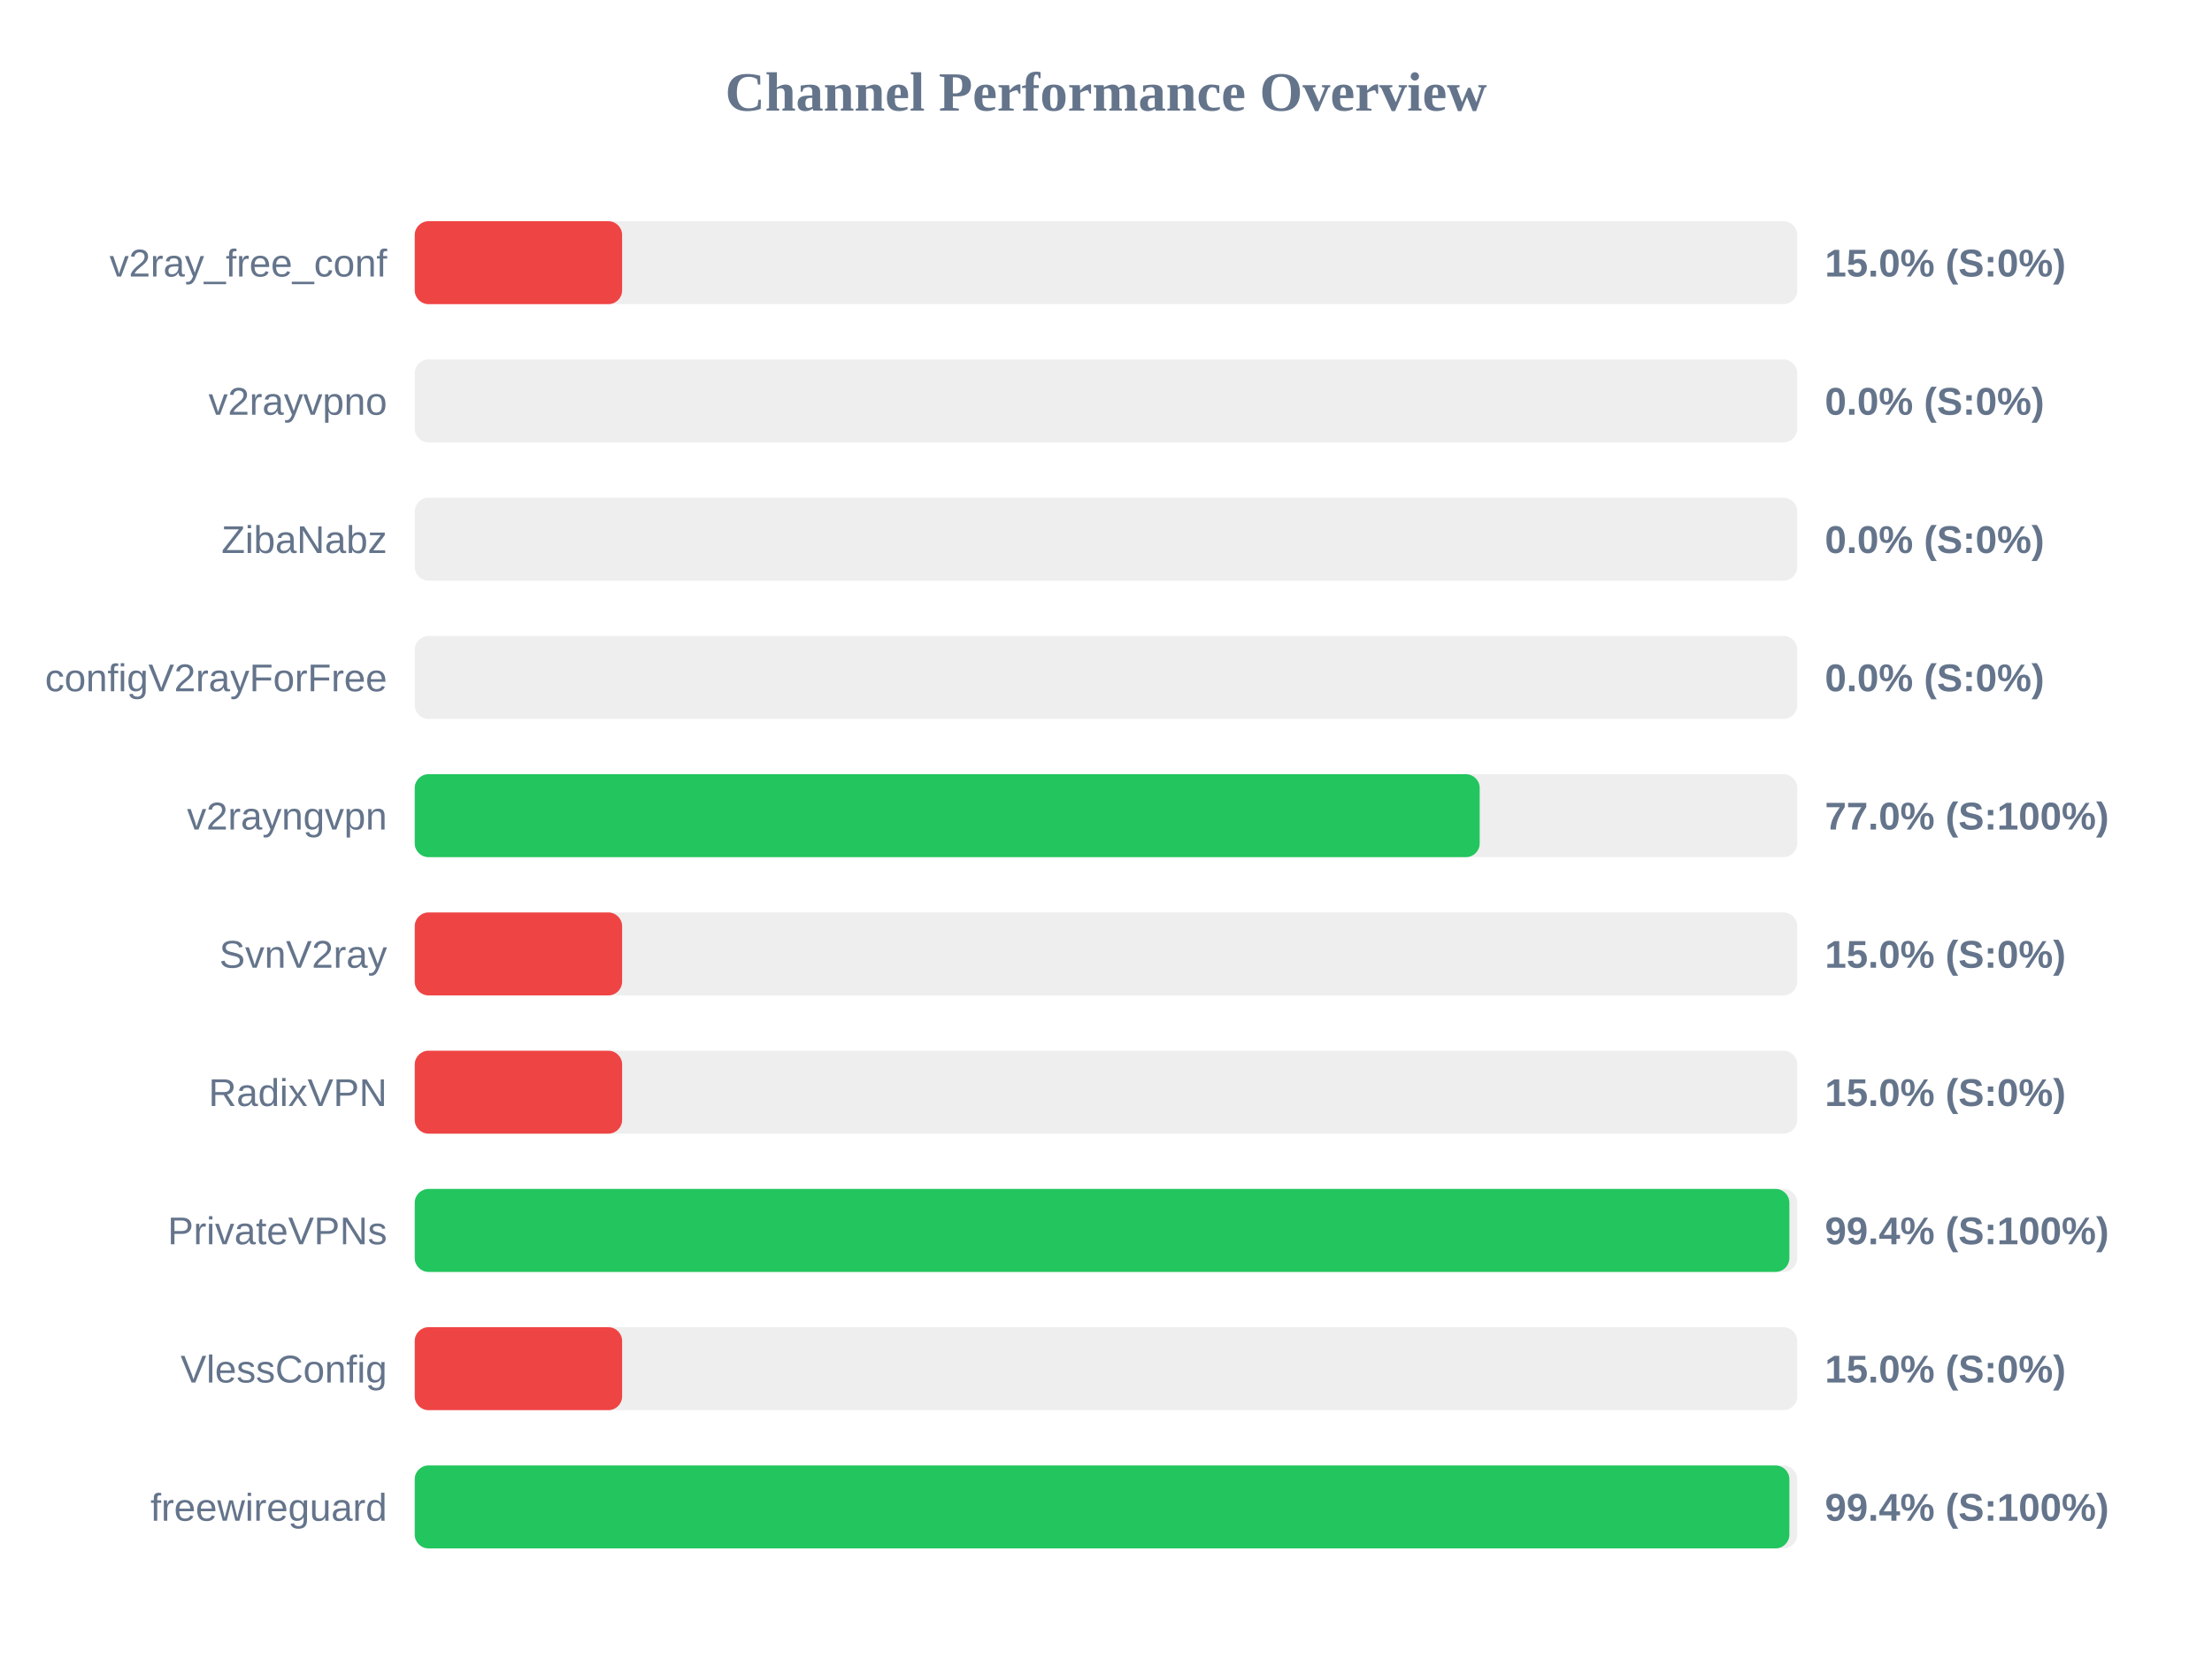
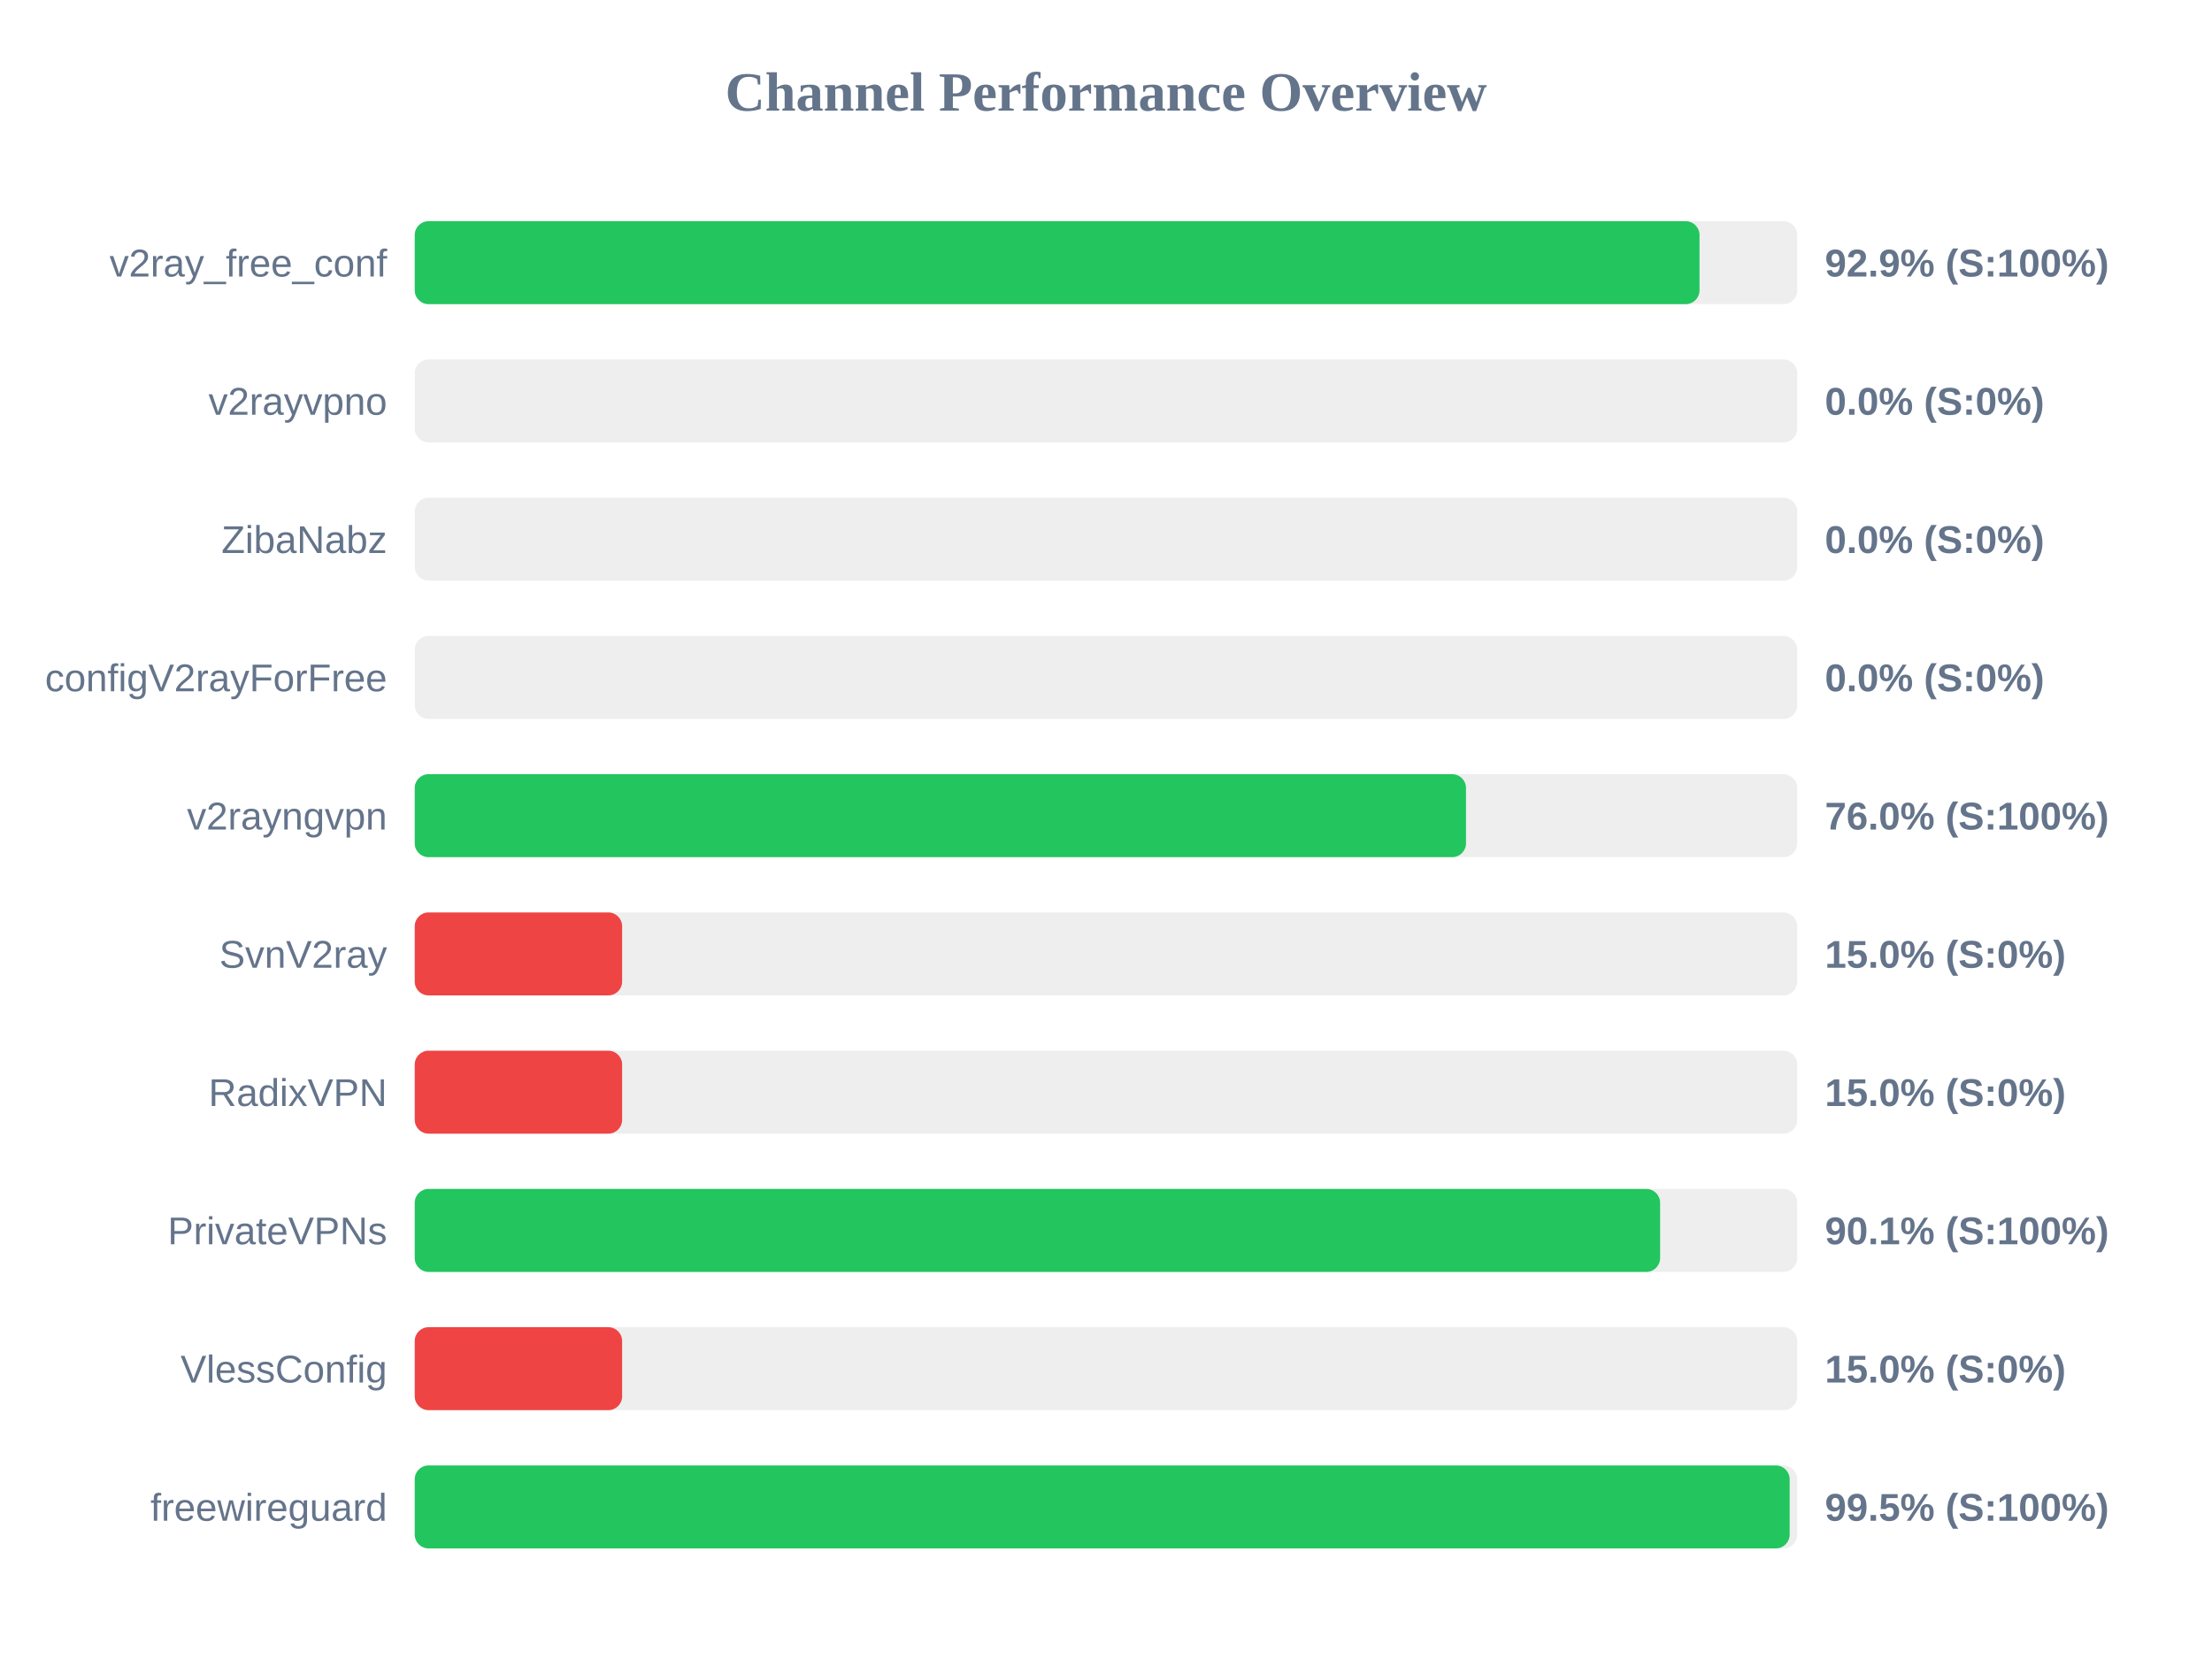
<svg xmlns="http://www.w3.org/2000/svg" width="800" height="600" version="1.1">
  <style>
        .row { font: 14px Arial; fill: #64748b; }
        .score { font: bold 14px Arial; fill: #64748b; }
    </style>
  <text x="400" y="40" text-anchor="middle" font-size="20px" font-weight="bold" fill="#64748b">Channel Performance Overview</text>
  <rect x="150" y="80" width="500" height="30" fill="#eee" rx="5" />
-   <rect x="150" y="80" width="75.0" height="30" fill="#ef4444" rx="5" />
+   <rect x="150" y="80" width="464.65" height="30" fill="#22c55e" rx="5" />
  <text x="140" y="100" text-anchor="end" class="row">v2ray_free_conf</text>
-   <text x="660" y="100" text-anchor="start" class="score">15.0% (S:0%)</text>
+   <text x="660" y="100" text-anchor="start" class="score">92.9% (S:100%)</text>
  <rect x="150" y="130" width="500" height="30" fill="#eee" rx="5" />
  <rect x="150" y="130" width="0.0" height="30" fill="#ef4444" rx="5" />
  <text x="140" y="150" text-anchor="end" class="row">v2rayvpno</text>
  <text x="660" y="150" text-anchor="start" class="score">0.0% (S:0%)</text>
  <rect x="150" y="180" width="500" height="30" fill="#eee" rx="5" />
  <rect x="150" y="180" width="0.0" height="30" fill="#ef4444" rx="5" />
  <text x="140" y="200" text-anchor="end" class="row">ZibaNabz</text>
  <text x="660" y="200" text-anchor="start" class="score">0.0% (S:0%)</text>
  <rect x="150" y="230" width="500" height="30" fill="#eee" rx="5" />
  <rect x="150" y="230" width="0.0" height="30" fill="#ef4444" rx="5" />
  <text x="140" y="250" text-anchor="end" class="row">configV2rayForFree</text>
  <text x="660" y="250" text-anchor="start" class="score">0.0% (S:0%)</text>
  <rect x="150" y="280" width="500" height="30" fill="#eee" rx="5" />
-   <rect x="150" y="280" width="385.15" height="30" fill="#22c55e" rx="5" />
+   <rect x="150" y="280" width="380.2" height="30" fill="#22c55e" rx="5" />
  <text x="140" y="300" text-anchor="end" class="row">v2rayngvpn</text>
-   <text x="660" y="300" text-anchor="start" class="score">77.0% (S:100%)</text>
+   <text x="660" y="300" text-anchor="start" class="score">76.0% (S:100%)</text>
  <rect x="150" y="330" width="500" height="30" fill="#eee" rx="5" />
  <rect x="150" y="330" width="75.0" height="30" fill="#ef4444" rx="5" />
  <text x="140" y="350" text-anchor="end" class="row">SvnV2ray</text>
  <text x="660" y="350" text-anchor="start" class="score">15.0% (S:0%)</text>
  <rect x="150" y="380" width="500" height="30" fill="#eee" rx="5" />
  <rect x="150" y="380" width="75.0" height="30" fill="#ef4444" rx="5" />
  <text x="140" y="400" text-anchor="end" class="row">RadixVPN</text>
  <text x="660" y="400" text-anchor="start" class="score">15.0% (S:0%)</text>
  <rect x="150" y="430" width="500" height="30" fill="#eee" rx="5" />
-   <rect x="150" y="430" width="497.15" height="30" fill="#22c55e" rx="5" />
+   <rect x="150" y="430" width="450.4" height="30" fill="#22c55e" rx="5" />
  <text x="140" y="450" text-anchor="end" class="row">PrivateVPNs</text>
-   <text x="660" y="450" text-anchor="start" class="score">99.4% (S:100%)</text>
+   <text x="660" y="450" text-anchor="start" class="score">90.1% (S:100%)</text>
  <rect x="150" y="480" width="500" height="30" fill="#eee" rx="5" />
  <rect x="150" y="480" width="75.0" height="30" fill="#ef4444" rx="5" />
  <text x="140" y="500" text-anchor="end" class="row">VlessConfig</text>
  <text x="660" y="500" text-anchor="start" class="score">15.0% (S:0%)</text>
  <rect x="150" y="530" width="500" height="30" fill="#eee" rx="5" />
-   <rect x="150" y="530" width="497.15" height="30" fill="#22c55e" rx="5" />
+   <rect x="150" y="530" width="497.25" height="30" fill="#22c55e" rx="5" />
  <text x="140" y="550" text-anchor="end" class="row">freewireguard</text>
-   <text x="660" y="550" text-anchor="start" class="score">99.4% (S:100%)</text>
+   <text x="660" y="550" text-anchor="start" class="score">99.5% (S:100%)</text>
</svg>
